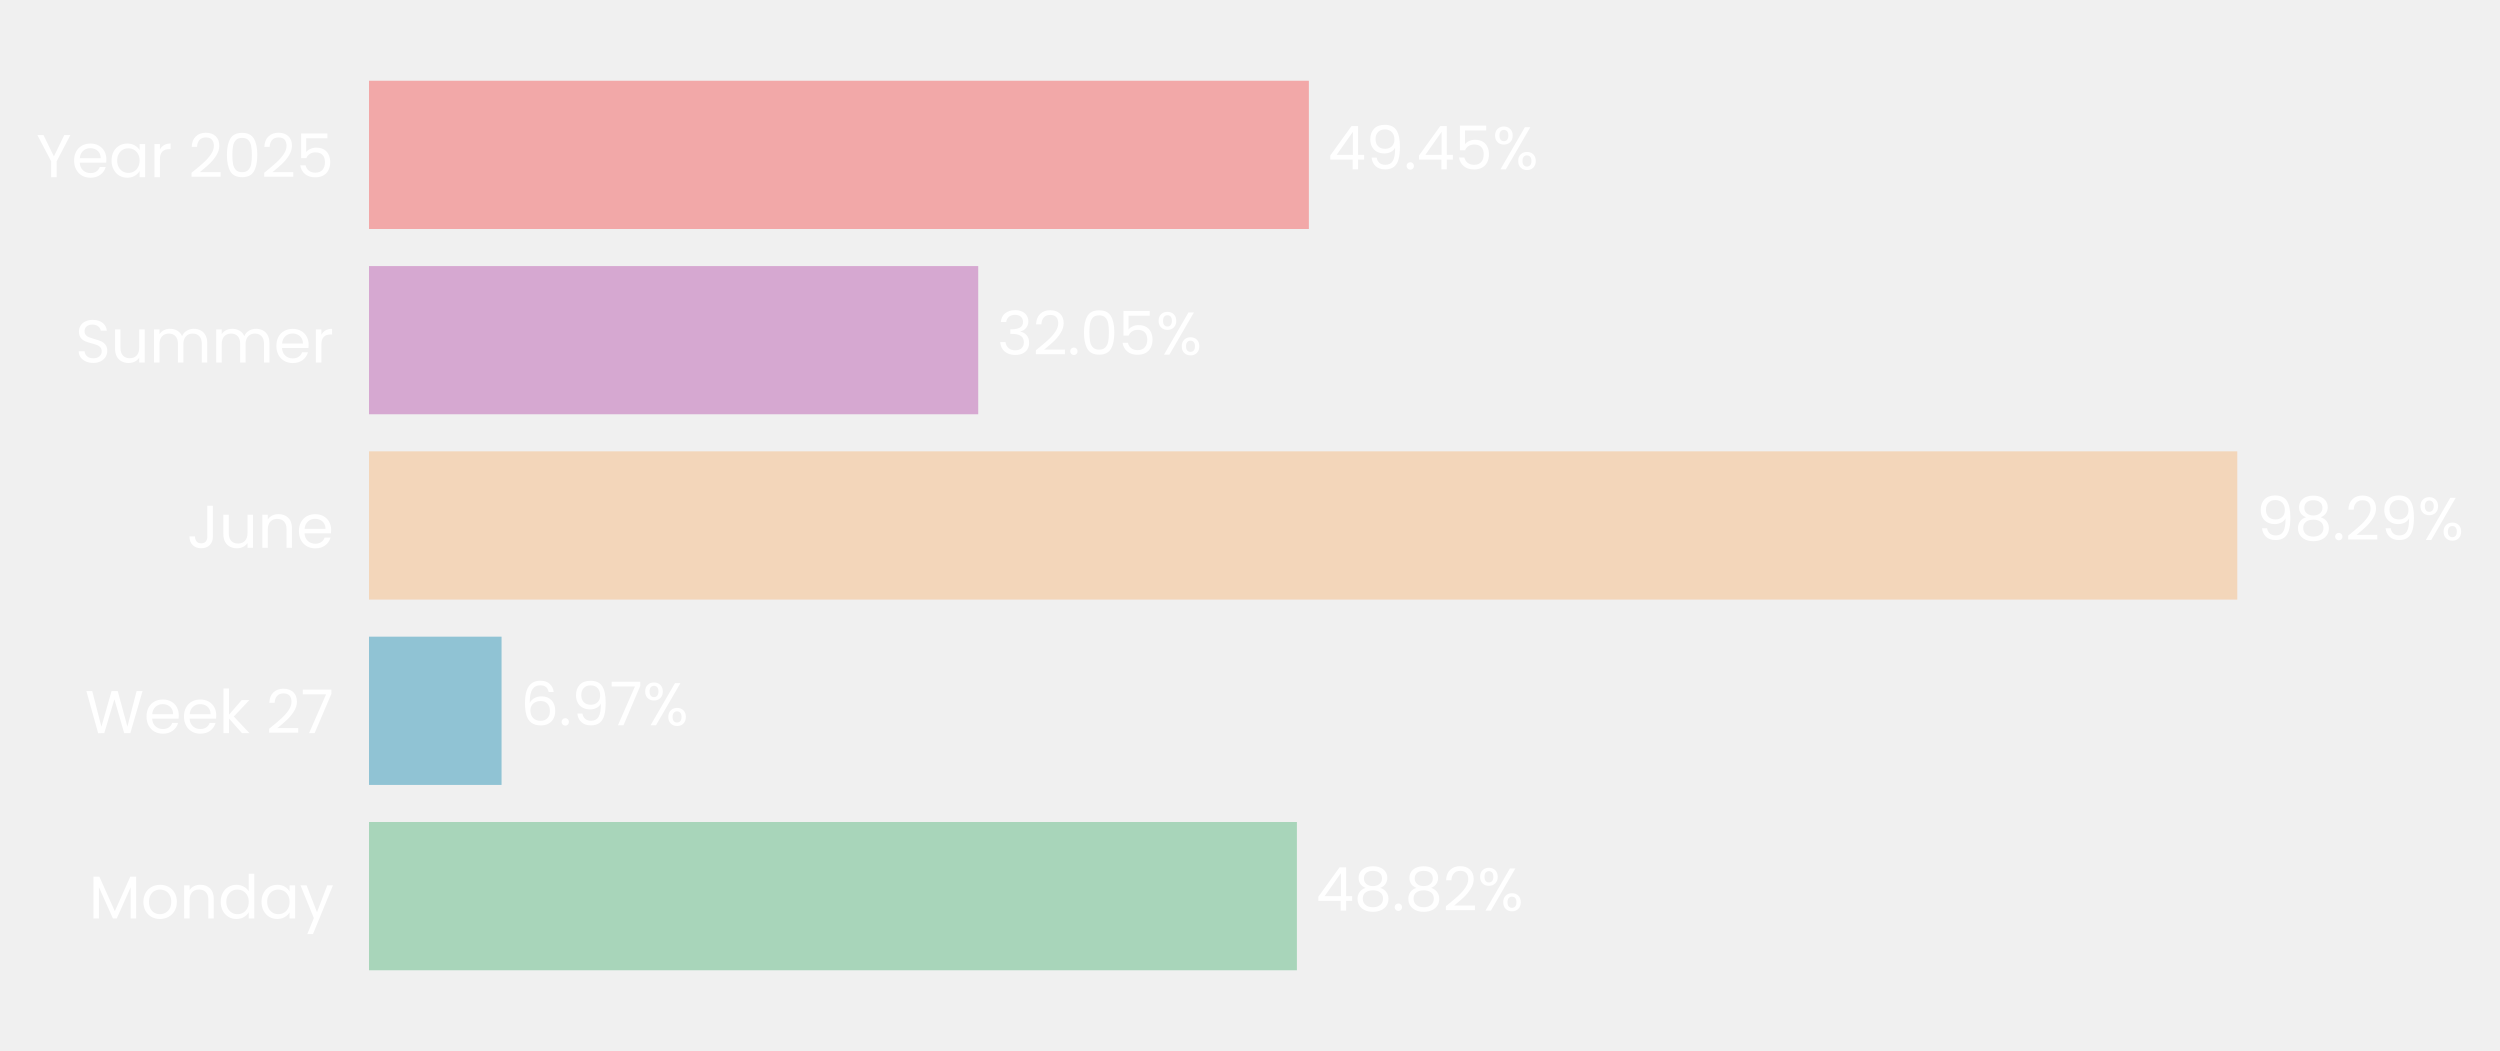
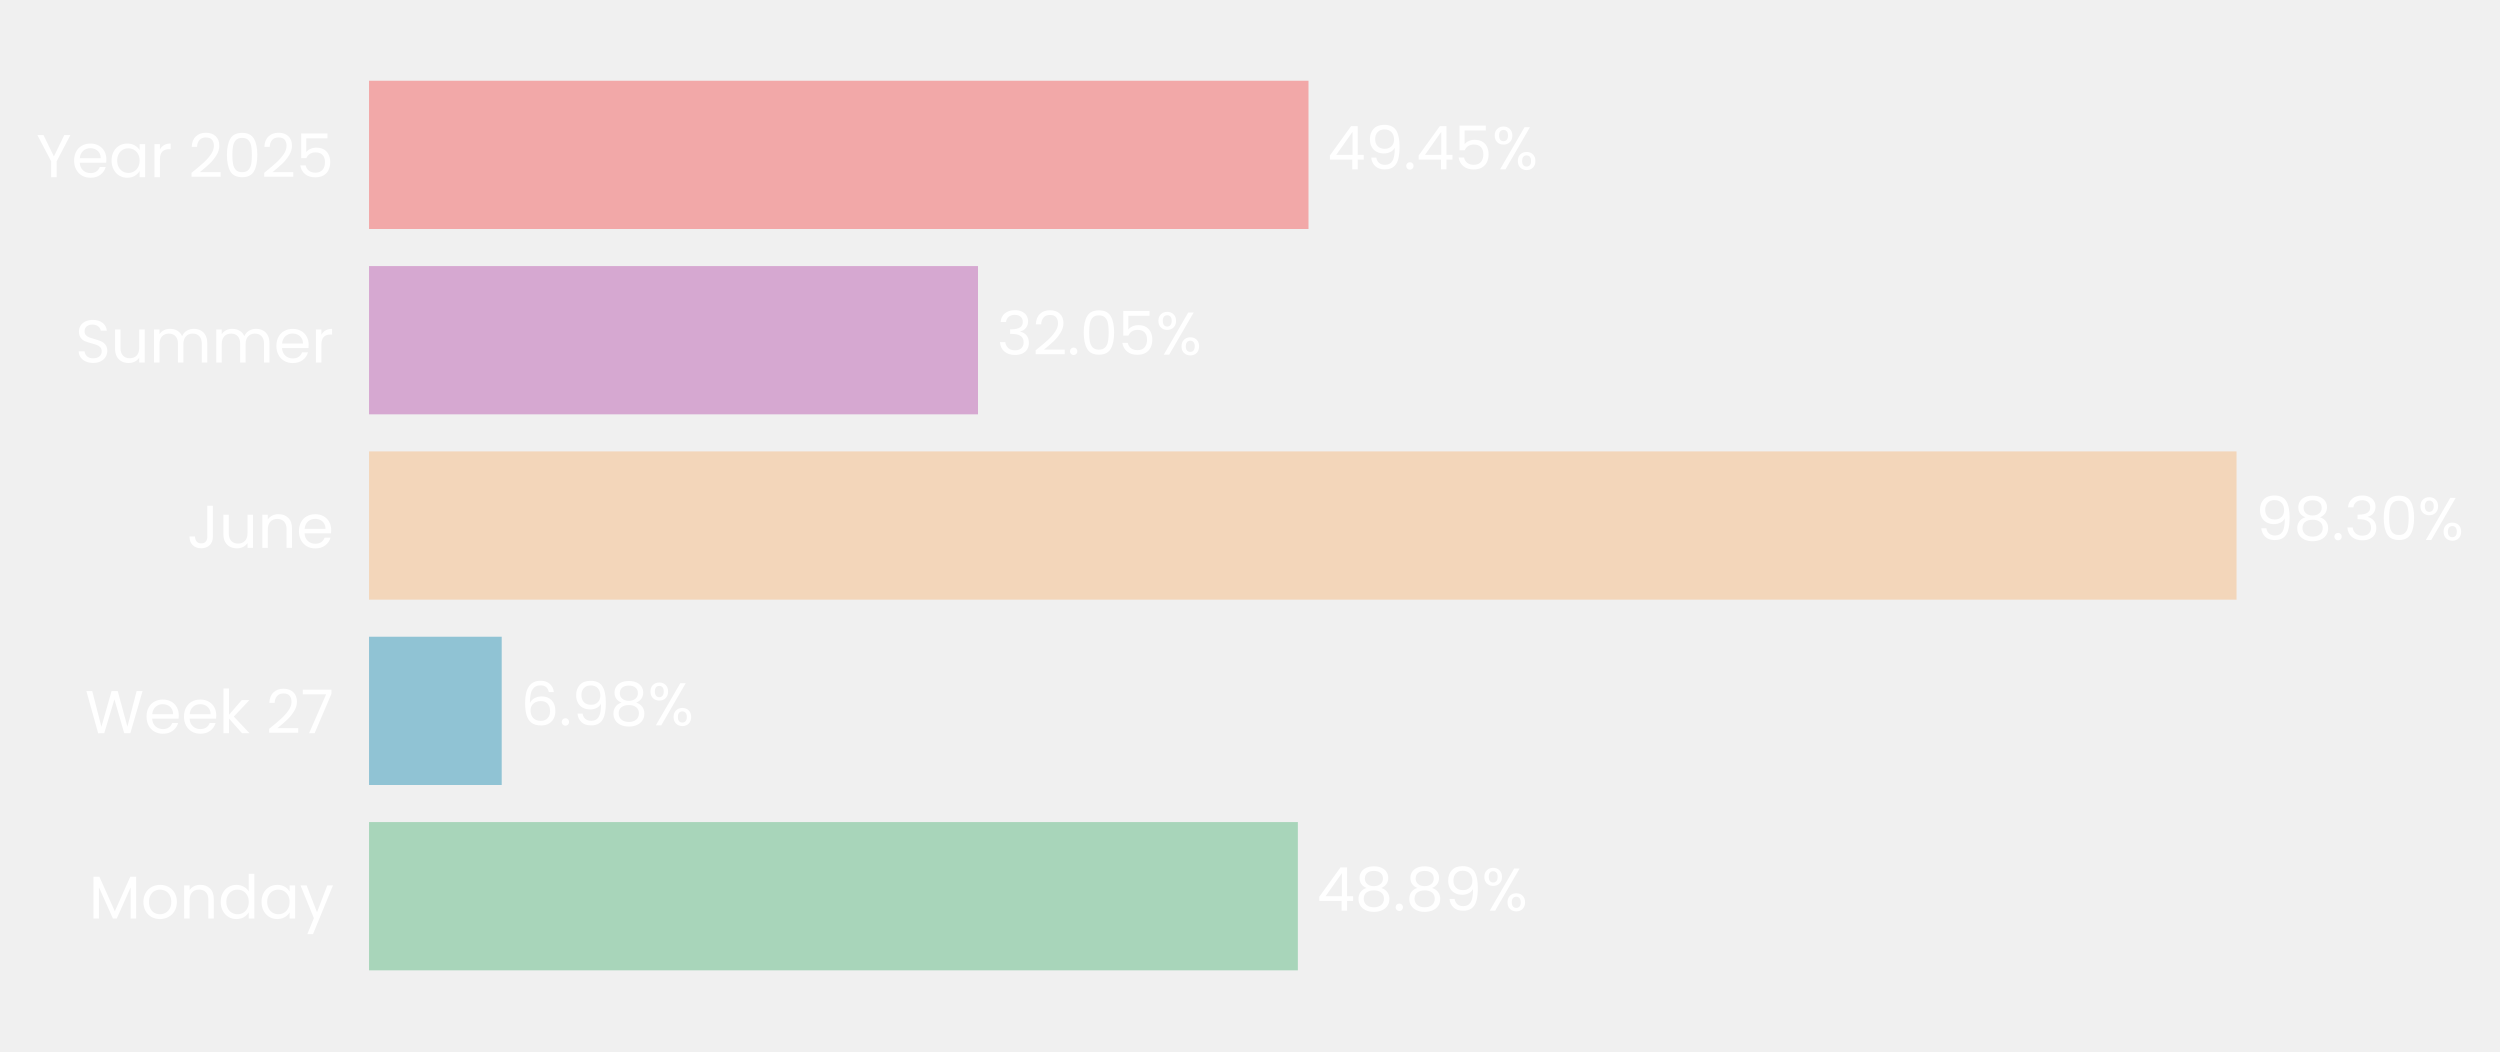
- <svg xmlns="http://www.w3.org/2000/svg" xmlns:xlink="http://www.w3.org/1999/xlink" width="496.693pt" height="208.8pt" viewBox="0 0 496.693 208.8" version="1.1">
+ <svg xmlns="http://www.w3.org/2000/svg" xmlns:xlink="http://www.w3.org/1999/xlink" width="496.658pt" height="208.8pt" viewBox="0 0 496.658 208.8" version="1.1">
  <defs>
    <style type="text/css">*{stroke-linejoin: round; stroke-linecap: butt}</style>
  </defs>
  <g id="figure_1">
    <g id="patch_1">
-       <path d="M 0 208.8  L 496.693 208.8  L 496.693 0  L 0 0  L 0 208.8  z " style="fill: none" />
+       <path d="M 0 208.8  L 496.658 208.8  L 496.658 0  L 0 0  L 0 208.8  z " style="fill: none" />
    </g>
    <g id="axes_1">
      <g id="patch_2">
-         <path d="M 73.311 201.6  L 450.939 201.6  L 450.939 7.2  L 73.311 7.2  L 73.311 201.6  z " style="fill: none" />
+         <path d="M 73.311 201.6  L 450.75 201.6  L 450.75 7.2  L 73.311 7.2  L 73.311 201.6  z " style="fill: none" />
      </g>
      <g id="patch_3">
-         <path d="M 73.311 192.764  L 257.667 192.764  L 257.667 163.309  L 73.311 163.309  z " clip-path="url(#p5c58c3458c)" style="fill: #a8d5ba" />
+         <path d="M 73.311 192.764  L 257.837 192.764  L 257.837 163.309  L 73.311 163.309  z " clip-path="url(#p565f1079f0)" style="fill: #a8d5ba" />
      </g>
      <g id="patch_4">
-         <path d="M 73.311 155.945  L 99.648 155.945  L 99.648 126.491  L 73.311 126.491  z " clip-path="url(#p5c58c3458c)" style="fill: #90c3d4" />
+         <path d="M 73.311 155.945  L 99.672 155.945  L 99.672 126.491  L 73.311 126.491  z " clip-path="url(#p565f1079f0)" style="fill: #90c3d4" />
      </g>
      <g id="patch_5">
-         <path d="M 73.311 119.127  L 444.497 119.127  L 444.497 89.673  L 73.311 89.673  z " clip-path="url(#p5c58c3458c)" style="fill: #f3d6ba" />
+         <path d="M 73.311 119.127  L 444.319 119.127  L 444.319 89.673  L 73.311 89.673  z " clip-path="url(#p565f1079f0)" style="fill: #f3d6ba" />
      </g>
      <g id="patch_6">
-         <path d="M 73.311 82.309  L 194.35 82.309  L 194.35 52.855  L 73.311 52.855  z " clip-path="url(#p5c58c3458c)" style="fill: #d6a8d1" />
+         <path d="M 73.311 82.309  L 194.292 82.309  L 194.292 52.855  L 73.311 52.855  z " clip-path="url(#p565f1079f0)" style="fill: #d6a8d1" />
      </g>
      <g id="patch_7">
-         <path d="M 73.311 45.491  L 260.044 45.491  L 260.044 16.036  L 73.311 16.036  z " clip-path="url(#p5c58c3458c)" style="fill: #f2a8a8" />
+         <path d="M 73.311 45.491  L 259.951 45.491  L 259.951 16.036  L 73.311 16.036  z " clip-path="url(#p565f1079f0)" style="fill: #f2a8a8" />
      </g>
      <g id="matplotlib.axis_1">
        <g id="ytick_1">
          <g id="text_1">
            <g style="fill: #ffffff" transform="translate(17.64187 182.4764) scale(0.12 -0.12)">
              <defs>
                <path id="Poppins-Regular-4d" d="M 5018 4429  L 5018 0  L 4435 0  L 4435 3302  L 2963 0  L 2554 0  L 1075 3309  L 1075 0  L 493 0  L 493 4429  L 1120 4429  L 2758 768  L 4397 4429  L 5018 4429  z " transform="scale(0.015625)" />
                <path id="Poppins-Regular-6f" d="M 2022 -58  Q 1530 -58 1130 166  Q 730 390 502 803  Q 275 1216 275 1760  Q 275 2298 508 2710  Q 742 3123 1145 3344  Q 1549 3565 2048 3565  Q 2547 3565 2950 3344  Q 3354 3123 3587 2713  Q 3821 2304 3821 1760  Q 3821 1216 3581 803  Q 3341 390 2931 166  Q 2522 -58 2022 -58  z M 2022 454  Q 2336 454 2611 601  Q 2886 749 3056 1043  Q 3226 1338 3226 1760  Q 3226 2182 3059 2476  Q 2893 2771 2624 2915  Q 2355 3059 2042 3059  Q 1722 3059 1456 2915  Q 1190 2771 1030 2476  Q 870 2182 870 1760  Q 870 1331 1027 1036  Q 1184 742 1446 598  Q 1709 454 2022 454  z " transform="scale(0.015625)" />
                <path id="Poppins-Regular-6e" d="M 2202 3571  Q 2842 3571 3238 3184  Q 3635 2797 3635 2067  L 3635 0  L 3059 0  L 3059 1984  Q 3059 2509 2796 2787  Q 2534 3066 2080 3066  Q 1619 3066 1347 2778  Q 1075 2490 1075 1939  L 1075 0  L 493 0  L 493 3507  L 1075 3507  L 1075 3008  Q 1248 3277 1545 3424  Q 1843 3571 2202 3571  z " transform="scale(0.015625)" />
                <path id="Poppins-Regular-64" d="M 275 1766  Q 275 2304 492 2710  Q 710 3117 1091 3341  Q 1472 3565 1946 3565  Q 2355 3565 2707 3376  Q 3059 3187 3245 2880  L 3245 4736  L 3834 4736  L 3834 0  L 3245 0  L 3245 659  Q 3072 346 2733 144  Q 2394 -58 1939 -58  Q 1472 -58 1091 172  Q 710 403 492 819  Q 275 1235 275 1766  z M 3245 1760  Q 3245 2157 3085 2451  Q 2925 2746 2653 2902  Q 2381 3059 2054 3059  Q 1728 3059 1459 2905  Q 1190 2752 1030 2457  Q 870 2163 870 1766  Q 870 1363 1030 1065  Q 1190 768 1459 611  Q 1728 454 2054 454  Q 2381 454 2653 611  Q 2925 768 3085 1065  Q 3245 1363 3245 1760  z " transform="scale(0.015625)" />
                <path id="Poppins-Regular-61" d="M 275 1766  Q 275 2304 492 2710  Q 710 3117 1091 3341  Q 1472 3565 1939 3565  Q 2400 3565 2739 3366  Q 3078 3168 3245 2867  L 3245 3507  L 3834 3507  L 3834 0  L 3245 0  L 3245 653  Q 3072 346 2729 144  Q 2387 -58 1933 -58  Q 1466 -58 1088 172  Q 710 403 492 819  Q 275 1235 275 1766  z M 3245 1760  Q 3245 2157 3085 2451  Q 2925 2746 2653 2902  Q 2381 3059 2054 3059  Q 1728 3059 1459 2905  Q 1190 2752 1030 2457  Q 870 2163 870 1766  Q 870 1363 1030 1065  Q 1190 768 1459 611  Q 1728 454 2054 454  Q 2381 454 2653 611  Q 2925 768 3085 1065  Q 3245 1363 3245 1760  z " transform="scale(0.015625)" />
                <path id="Poppins-Regular-79" d="M 3514 3507  L 1402 -1651  L 800 -1651  L 1491 38  L 77 3507  L 723 3507  L 1824 666  L 2912 3507  L 3514 3507  z " transform="scale(0.015625)" />
              </defs>
              <use xlink:href="#Poppins-Regular-4d" />
              <use xlink:href="#Poppins-Regular-6f" transform="translate(86.09999 0)" />
              <use xlink:href="#Poppins-Regular-6e" transform="translate(150.1 0)" />
              <use xlink:href="#Poppins-Regular-64" transform="translate(214.1 0)" />
              <use xlink:href="#Poppins-Regular-61" transform="translate(281.7 0)" />
              <use xlink:href="#Poppins-Regular-79" transform="translate(349.2999 0)" />
            </g>
          </g>
        </g>
        <g id="ytick_2">
          <g id="text_2">
            <g style="fill: #ffffff" transform="translate(16.88437 145.6582) scale(0.12 -0.12)">
              <defs>
                <path id="Poppins-Regular-57" d="M 6099 4461  L 4806 0  L 4154 0  L 3117 3590  L 2042 0  L 1395 -6  L 147 4461  L 768 4461  L 1741 678  L 2816 4461  L 3469 4461  L 4493 691  L 5472 4461  L 6099 4461  z " transform="scale(0.015625)" />
                <path id="Poppins-Regular-65" d="M 3693 1888  Q 3693 1722 3674 1536  L 870 1536  Q 902 1018 1225 726  Q 1549 435 2010 435  Q 2387 435 2640 611  Q 2893 787 2995 1082  L 3622 1082  Q 3482 576 3059 259  Q 2637 -58 2010 -58  Q 1510 -58 1116 166  Q 723 390 499 803  Q 275 1216 275 1760  Q 275 2304 492 2713  Q 710 3123 1104 3344  Q 1498 3565 2010 3565  Q 2509 3565 2893 3347  Q 3277 3130 3485 2749  Q 3693 2368 3693 1888  z M 3091 2010  Q 3091 2342 2944 2582  Q 2797 2822 2544 2947  Q 2291 3072 1984 3072  Q 1542 3072 1232 2790  Q 922 2509 877 2010  L 3091 2010  z " transform="scale(0.015625)" />
                <path id="Poppins-Regular-6b" d="M 2451 0  L 1075 1549  L 1075 0  L 493 0  L 493 4736  L 1075 4736  L 1075 1952  L 2426 3507  L 3238 3507  L 1587 1760  L 3245 0  L 2451 0  z " transform="scale(0.015625)" />
                <path id="Poppins-Regular-20" transform="scale(0.015625)" />
                <path id="Poppins-Regular-32" d="M 326 467  Q 1139 1120 1600 1539  Q 2061 1958 2377 2416  Q 2694 2874 2694 3315  Q 2694 3731 2492 3971  Q 2291 4211 1843 4211  Q 1408 4211 1168 3939  Q 928 3667 909 3213  L 346 3213  Q 371 3930 780 4320  Q 1190 4710 1837 4710  Q 2496 4710 2883 4345  Q 3270 3981 3270 3341  Q 3270 2810 2953 2307  Q 2637 1805 2233 1424  Q 1830 1043 1203 538  L 3405 538  L 3405 51  L 326 51  L 326 467  z " transform="scale(0.015625)" />
                <path id="Poppins-Regular-37" d="M 3245 4173  L 1466 0  L 877 0  L 2682 4115  L 211 4115  L 211 4614  L 3245 4614  L 3245 4173  z " transform="scale(0.015625)" />
              </defs>
              <use xlink:href="#Poppins-Regular-57" />
              <use xlink:href="#Poppins-Regular-65" transform="translate(97.59999 0)" />
              <use xlink:href="#Poppins-Regular-65" transform="translate(159.6 0)" />
              <use xlink:href="#Poppins-Regular-6b" transform="translate(221.6 0)" />
              <use xlink:href="#Poppins-Regular-20" transform="translate(273.0999 0)" />
              <use xlink:href="#Poppins-Regular-32" transform="translate(299.7999 0)" />
              <use xlink:href="#Poppins-Regular-37" transform="translate(357.2999 0)" />
            </g>
          </g>
        </g>
        <g id="ytick_3">
          <g id="text_3">
            <g style="fill: #ffffff" transform="translate(37.15125 108.84) scale(0.12 -0.12)">
              <defs>
                <path id="Poppins-Regular-4a" d="M 2739 4461  L 2739 1165  Q 2739 614 2400 284  Q 2061 -45 1504 -45  Q 941 -45 601 291  Q 262 627 262 1210  L 845 1210  Q 851 883 1014 678  Q 1178 474 1504 474  Q 1830 474 1990 669  Q 2150 864 2150 1165  L 2150 4461  L 2739 4461  z " transform="scale(0.015625)" />
                <path id="Poppins-Regular-75" d="M 3603 3507  L 3603 0  L 3021 0  L 3021 518  Q 2854 250 2556 99  Q 2259 -51 1901 -51  Q 1491 -51 1164 118  Q 838 288 649 627  Q 461 966 461 1453  L 461 3507  L 1037 3507  L 1037 1530  Q 1037 1011 1299 732  Q 1562 454 2016 454  Q 2483 454 2752 742  Q 3021 1030 3021 1581  L 3021 3507  L 3603 3507  z " transform="scale(0.015625)" />
              </defs>
              <use xlink:href="#Poppins-Regular-4a" />
              <use xlink:href="#Poppins-Regular-75" transform="translate(52.99999 0)" />
              <use xlink:href="#Poppins-Regular-6e" transform="translate(117 0)" />
              <use xlink:href="#Poppins-Regular-65" transform="translate(181 0)" />
            </g>
          </g>
        </g>
        <g id="ytick_4">
          <g id="text_4">
            <g style="fill: #ffffff" transform="translate(14.95125 72.02182) scale(0.12 -0.12)">
              <defs>
                <path id="Poppins-Regular-53" d="M 1907 -45  Q 1466 -45 1117 112  Q 768 269 569 547  Q 371 826 365 1190  L 986 1190  Q 1018 877 1245 662  Q 1472 448 1907 448  Q 2323 448 2563 656  Q 2803 864 2803 1190  Q 2803 1446 2662 1606  Q 2522 1766 2310 1849  Q 2099 1933 1741 2029  Q 1299 2144 1033 2259  Q 768 2374 579 2620  Q 390 2867 390 3283  Q 390 3648 576 3929  Q 762 4211 1098 4364  Q 1434 4518 1869 4518  Q 2496 4518 2896 4204  Q 3296 3891 3347 3373  L 2707 3373  Q 2675 3629 2438 3824  Q 2202 4019 1811 4019  Q 1446 4019 1216 3830  Q 986 3642 986 3302  Q 986 3059 1123 2905  Q 1261 2752 1462 2672  Q 1664 2592 2029 2490  Q 2470 2368 2739 2249  Q 3008 2131 3200 1884  Q 3392 1638 3392 1216  Q 3392 890 3219 602  Q 3046 314 2707 134  Q 2368 -45 1907 -45  z " transform="scale(0.015625)" />
                <path id="Poppins-Regular-6d" d="M 4710 3571  Q 5120 3571 5440 3401  Q 5760 3232 5945 2893  Q 6131 2554 6131 2067  L 6131 0  L 5555 0  L 5555 1984  Q 5555 2509 5296 2787  Q 5037 3066 4595 3066  Q 4141 3066 3872 2774  Q 3603 2483 3603 1933  L 3603 0  L 3027 0  L 3027 1984  Q 3027 2509 2768 2787  Q 2509 3066 2067 3066  Q 1613 3066 1344 2774  Q 1075 2483 1075 1933  L 1075 0  L 493 0  L 493 3507  L 1075 3507  L 1075 3002  Q 1248 3277 1539 3424  Q 1830 3571 2182 3571  Q 2624 3571 2963 3372  Q 3302 3174 3469 2790  Q 3616 3162 3955 3366  Q 4294 3571 4710 3571  z " transform="scale(0.015625)" />
                <path id="Poppins-Regular-72" d="M 1075 2938  Q 1229 3238 1513 3404  Q 1798 3571 2208 3571  L 2208 2970  L 2054 2970  Q 1075 2970 1075 1907  L 1075 0  L 493 0  L 493 3507  L 1075 3507  L 1075 2938  z " transform="scale(0.015625)" />
              </defs>
              <use xlink:href="#Poppins-Regular-53" />
              <use xlink:href="#Poppins-Regular-75" transform="translate(58.7 0)" />
              <use xlink:href="#Poppins-Regular-6d" transform="translate(122.7 0)" />
              <use xlink:href="#Poppins-Regular-6d" transform="translate(225.7 0)" />
              <use xlink:href="#Poppins-Regular-65" transform="translate(328.7 0)" />
              <use xlink:href="#Poppins-Regular-72" transform="translate(390.6999 0)" />
            </g>
          </g>
        </g>
        <g id="ytick_5">
          <g id="text_5">
            <g style="fill: #ffffff" transform="translate(7.2 35.20364) scale(0.12 -0.12)">
              <defs>
                <path id="Poppins-Regular-59" d="M 3616 4461  L 2163 1683  L 2163 0  L 1581 0  L 1581 1683  L 122 4461  L 768 4461  L 1869 2202  L 2970 4461  L 3616 4461  z " transform="scale(0.015625)" />
                <path id="Poppins-Regular-30" d="M 397 2362  Q 397 3462 755 4080  Q 1114 4698 2010 4698  Q 2899 4698 3257 4080  Q 3616 3462 3616 2362  Q 3616 1242 3257 621  Q 2899 0 2010 0  Q 1114 0 755 621  Q 397 1242 397 2362  z M 3040 2362  Q 3040 2918 2966 3305  Q 2893 3693 2665 3929  Q 2438 4166 2010 4166  Q 1574 4166 1347 3929  Q 1120 3693 1046 3305  Q 973 2918 973 2362  Q 973 1786 1046 1395  Q 1120 1005 1347 768  Q 1574 531 2010 531  Q 2438 531 2665 768  Q 2893 1005 2966 1395  Q 3040 1786 3040 2362  z " transform="scale(0.015625)" />
                <path id="Poppins-Regular-35" d="M 3347 4122  L 1101 4122  L 1101 2662  Q 1248 2867 1536 2998  Q 1824 3130 2157 3130  Q 2688 3130 3021 2909  Q 3354 2688 3498 2339  Q 3642 1990 3642 1600  Q 3642 1139 3469 774  Q 3296 410 2941 198  Q 2586 -13 2061 -13  Q 1389 -13 973 332  Q 557 678 467 1254  L 1037 1254  Q 1120 890 1389 685  Q 1658 480 2067 480  Q 2573 480 2829 784  Q 3085 1088 3085 1587  Q 3085 2086 2829 2358  Q 2573 2630 2074 2630  Q 1734 2630 1481 2467  Q 1229 2304 1114 2022  L 563 2022  L 563 4634  L 3347 4634  L 3347 4122  z " transform="scale(0.015625)" />
              </defs>
              <use xlink:href="#Poppins-Regular-59" />
              <use xlink:href="#Poppins-Regular-65" transform="translate(58.39999 0)" />
              <use xlink:href="#Poppins-Regular-61" transform="translate(120.4 0)" />
              <use xlink:href="#Poppins-Regular-72" transform="translate(188 0)" />
              <use xlink:href="#Poppins-Regular-20" transform="translate(225.3 0)" />
              <use xlink:href="#Poppins-Regular-32" transform="translate(252 0)" />
              <use xlink:href="#Poppins-Regular-30" transform="translate(309.4999 0)" />
              <use xlink:href="#Poppins-Regular-32" transform="translate(372.2999 0)" />
              <use xlink:href="#Poppins-Regular-35" transform="translate(429.7999 0)" />
            </g>
          </g>
        </g>
      </g>
      <g id="text_6">
-         <g style="fill: #ffffff" transform="translate(261.4433 180.9164) scale(0.12 -0.12)">
+         <g style="fill: #ffffff" transform="translate(261.6112 180.9164) scale(0.12 -0.12)">
          <defs>
            <path id="Poppins-Regular-34" d="M 256 1030  L 256 1472  L 2502 4582  L 3200 4582  L 3200 1536  L 3840 1536  L 3840 1030  L 3200 1030  L 3200 0  L 2624 0  L 2624 1030  L 256 1030  z M 2650 3974  L 928 1536  L 2650 1536  L 2650 3974  z " transform="scale(0.015625)" />
            <path id="Poppins-Regular-38" d="M 1242 2406  Q 883 2547 691 2816  Q 499 3085 499 3469  Q 499 3814 672 4092  Q 845 4371 1187 4534  Q 1530 4698 2016 4698  Q 2502 4698 2844 4534  Q 3187 4371 3363 4092  Q 3539 3814 3539 3469  Q 3539 3098 3340 2819  Q 3142 2541 2797 2406  Q 3194 2285 3427 1981  Q 3661 1677 3661 1248  Q 3661 832 3456 521  Q 3251 211 2876 41  Q 2502 -128 2016 -128  Q 1530 -128 1162 41  Q 794 211 589 521  Q 384 832 384 1248  Q 384 1677 614 1984  Q 845 2291 1242 2406  z M 2976 3398  Q 2976 3789 2720 4000  Q 2464 4211 2016 4211  Q 1574 4211 1318 4000  Q 1062 3789 1062 3392  Q 1062 3034 1328 2816  Q 1594 2598 2016 2598  Q 2445 2598 2710 2819  Q 2976 3040 2976 3398  z M 2016 2150  Q 1542 2150 1241 1929  Q 941 1709 941 1267  Q 941 858 1232 608  Q 1523 358 2016 358  Q 2509 358 2797 608  Q 3085 858 3085 1267  Q 3085 1696 2790 1923  Q 2496 2150 2016 2150  z " transform="scale(0.015625)" />
            <path id="Poppins-Regular-2e" d="M 678 -38  Q 512 -38 397 77  Q 282 192 282 358  Q 282 525 397 640  Q 512 755 678 755  Q 838 755 950 640  Q 1062 525 1062 358  Q 1062 192 950 77  Q 838 -38 678 -38  z " transform="scale(0.015625)" />
+             <path id="Poppins-Regular-39" d="M 1146 1242  Q 1210 877 1443 678  Q 1677 480 2074 480  Q 2605 480 2857 896  Q 3110 1312 3098 2298  Q 2963 2010 2649 1846  Q 2336 1683 1952 1683  Q 1523 1683 1187 1859  Q 851 2035 659 2374  Q 467 2714 467 3194  Q 467 3878 864 4297  Q 1261 4717 1990 4717  Q 2886 4717 3248 4134  Q 3610 3552 3610 2400  Q 3610 1594 3466 1069  Q 3322 544 2979 269  Q 2637 -6 2042 -6  Q 1389 -6 1024 346  Q 659 698 608 1242  L 1146 1242  z M 2048 2176  Q 2477 2176 2752 2441  Q 3027 2707 3027 3162  Q 3027 3642 2758 3936  Q 2490 4230 2003 4230  Q 1555 4230 1289 3948  Q 1024 3667 1024 3206  Q 1024 2739 1286 2457  Q 1549 2176 2048 2176  z " transform="scale(0.015625)" />
            <path id="Poppins-Regular-25" d="M 269 3584  Q 269 4019 531 4278  Q 794 4538 1203 4538  Q 1613 4538 1875 4278  Q 2138 4019 2138 3584  Q 2138 3142 1875 2883  Q 1613 2624 1203 2624  Q 794 2624 531 2883  Q 269 3142 269 3584  z M 4006 4467  L 1414 0  L 838 0  L 3430 4467  L 4006 4467  z M 1203 4179  Q 986 4179 861 4028  Q 736 3878 736 3584  Q 736 3290 861 3136  Q 986 2982 1203 2982  Q 1421 2982 1549 3139  Q 1677 3296 1677 3584  Q 1677 3878 1549 4028  Q 1421 4179 1203 4179  z M 2720 883  Q 2720 1325 2982 1584  Q 3245 1843 3654 1843  Q 4064 1843 4323 1584  Q 4582 1325 4582 883  Q 4582 448 4323 185  Q 4064 -77 3654 -77  Q 3245 -77 2982 182  Q 2720 442 2720 883  z M 3648 1478  Q 3430 1478 3302 1328  Q 3174 1178 3174 883  Q 3174 595 3302 444  Q 3430 294 3648 294  Q 3866 294 3994 444  Q 4122 595 4122 883  Q 4122 1178 3994 1328  Q 3866 1478 3648 1478  z " transform="scale(0.015625)" />
          </defs>
          <use xlink:href="#Poppins-Regular-34" />
          <use xlink:href="#Poppins-Regular-38" transform="translate(62.89999 0)" />
          <use xlink:href="#Poppins-Regular-2e" transform="translate(126 0)" />
          <use xlink:href="#Poppins-Regular-38" transform="translate(147 0)" />
-           <use xlink:href="#Poppins-Regular-32" transform="translate(210.1 0)" />
-           <use xlink:href="#Poppins-Regular-25" transform="translate(267.5999 0)" />
+           <use xlink:href="#Poppins-Regular-39" transform="translate(210.1 0)" />
+           <use xlink:href="#Poppins-Regular-25" transform="translate(273.0999 0)" />
        </g>
      </g>
      <g id="text_7">
-         <g style="fill: #ffffff" transform="translate(103.4241 144.0982) scale(0.12 -0.12)">
+         <g style="fill: #ffffff" transform="translate(103.4464 144.0982) scale(0.12 -0.12)">
          <defs>
            <path id="Poppins-Regular-36" d="M 2976 3526  Q 2835 4237 2099 4237  Q 1530 4237 1248 3798  Q 966 3360 973 2355  Q 1120 2688 1462 2877  Q 1805 3066 2227 3066  Q 2886 3066 3280 2656  Q 3674 2246 3674 1523  Q 3674 1088 3504 742  Q 3334 397 2992 192  Q 2650 -13 2163 -13  Q 1504 -13 1133 281  Q 762 576 614 1094  Q 467 1613 467 2374  Q 467 4723 2106 4723  Q 2733 4723 3091 4384  Q 3450 4045 3514 3526  L 2976 3526  z M 2106 2573  Q 1830 2573 1587 2461  Q 1344 2349 1193 2121  Q 1043 1894 1043 1568  Q 1043 1082 1324 778  Q 1606 474 2131 474  Q 2579 474 2844 752  Q 3110 1030 3110 1504  Q 3110 2003 2854 2288  Q 2598 2573 2106 2573  z " transform="scale(0.015625)" />
-             <path id="Poppins-Regular-39" d="M 1146 1242  Q 1210 877 1443 678  Q 1677 480 2074 480  Q 2605 480 2857 896  Q 3110 1312 3098 2298  Q 2963 2010 2649 1846  Q 2336 1683 1952 1683  Q 1523 1683 1187 1859  Q 851 2035 659 2374  Q 467 2714 467 3194  Q 467 3878 864 4297  Q 1261 4717 1990 4717  Q 2886 4717 3248 4134  Q 3610 3552 3610 2400  Q 3610 1594 3466 1069  Q 3322 544 2979 269  Q 2637 -6 2042 -6  Q 1389 -6 1024 346  Q 659 698 608 1242  L 1146 1242  z M 2048 2176  Q 2477 2176 2752 2441  Q 3027 2707 3027 3162  Q 3027 3642 2758 3936  Q 2490 4230 2003 4230  Q 1555 4230 1289 3948  Q 1024 3667 1024 3206  Q 1024 2739 1286 2457  Q 1549 2176 2048 2176  z " transform="scale(0.015625)" />
          </defs>
          <use xlink:href="#Poppins-Regular-36" />
          <use xlink:href="#Poppins-Regular-2e" transform="translate(63.49999 0)" />
          <use xlink:href="#Poppins-Regular-39" transform="translate(84.49997 0)" />
-           <use xlink:href="#Poppins-Regular-37" transform="translate(147.5 0)" />
-           <use xlink:href="#Poppins-Regular-25" transform="translate(202.0999 0)" />
+           <use xlink:href="#Poppins-Regular-38" transform="translate(147.5 0)" />
+           <use xlink:href="#Poppins-Regular-25" transform="translate(210.5999 0)" />
        </g>
      </g>
      <g id="text_8">
-         <g style="fill: #ffffff" transform="translate(448.2728 107.28) scale(0.12 -0.12)">
+         <g style="fill: #ffffff" transform="translate(448.0939 107.28) scale(0.12 -0.12)">
+           <defs>
+             <path id="Poppins-Regular-33" d="M 384 3462  Q 429 4051 838 4384  Q 1248 4717 1901 4717  Q 2336 4717 2653 4560  Q 2970 4403 3133 4134  Q 3296 3866 3296 3526  Q 3296 3130 3069 2842  Q 2842 2554 2477 2470  L 2477 2438  Q 2893 2336 3136 2035  Q 3379 1734 3379 1248  Q 3379 883 3212 592  Q 3046 301 2713 134  Q 2381 -32 1914 -32  Q 1235 -32 800 323  Q 365 678 314 1331  L 877 1331  Q 922 947 1190 704  Q 1459 461 1907 461  Q 2355 461 2588 694  Q 2822 928 2822 1299  Q 2822 1779 2502 1990  Q 2182 2202 1536 2202  L 1389 2202  L 1389 2688  L 1542 2688  Q 2131 2694 2432 2883  Q 2733 3072 2733 3469  Q 2733 3808 2512 4013  Q 2291 4218 1882 4218  Q 1485 4218 1241 4013  Q 998 3808 954 3462  L 384 3462  z " transform="scale(0.015625)" />
+           </defs>
          <use xlink:href="#Poppins-Regular-39" />
          <use xlink:href="#Poppins-Regular-38" transform="translate(62.99999 0)" />
          <use xlink:href="#Poppins-Regular-2e" transform="translate(126.1 0)" />
-           <use xlink:href="#Poppins-Regular-32" transform="translate(147.1 0)" />
-           <use xlink:href="#Poppins-Regular-39" transform="translate(204.5999 0)" />
-           <use xlink:href="#Poppins-Regular-25" transform="translate(267.5999 0)" />
+           <use xlink:href="#Poppins-Regular-33" transform="translate(147.1 0)" />
+           <use xlink:href="#Poppins-Regular-30" transform="translate(206 0)" />
+           <use xlink:href="#Poppins-Regular-25" transform="translate(268.7999 0)" />
        </g>
      </g>
      <g id="text_9">
-         <g style="fill: #ffffff" transform="translate(198.1262 70.46182) scale(0.12 -0.12)">
-           <defs>
-             <path id="Poppins-Regular-33" d="M 384 3462  Q 429 4051 838 4384  Q 1248 4717 1901 4717  Q 2336 4717 2653 4560  Q 2970 4403 3133 4134  Q 3296 3866 3296 3526  Q 3296 3130 3069 2842  Q 2842 2554 2477 2470  L 2477 2438  Q 2893 2336 3136 2035  Q 3379 1734 3379 1248  Q 3379 883 3212 592  Q 3046 301 2713 134  Q 2381 -32 1914 -32  Q 1235 -32 800 323  Q 365 678 314 1331  L 877 1331  Q 922 947 1190 704  Q 1459 461 1907 461  Q 2355 461 2588 694  Q 2822 928 2822 1299  Q 2822 1779 2502 1990  Q 2182 2202 1536 2202  L 1389 2202  L 1389 2688  L 1542 2688  Q 2131 2694 2432 2883  Q 2733 3072 2733 3469  Q 2733 3808 2512 4013  Q 2291 4218 1882 4218  Q 1485 4218 1241 4013  Q 998 3808 954 3462  L 384 3462  z " transform="scale(0.015625)" />
-           </defs>
+         <g style="fill: #ffffff" transform="translate(198.0666 70.46182) scale(0.12 -0.12)">
          <use xlink:href="#Poppins-Regular-33" />
          <use xlink:href="#Poppins-Regular-32" transform="translate(58.89999 0)" />
          <use xlink:href="#Poppins-Regular-2e" transform="translate(116.4 0)" />
          <use xlink:href="#Poppins-Regular-30" transform="translate(137.4 0)" />
          <use xlink:href="#Poppins-Regular-35" transform="translate(200.2 0)" />
          <use xlink:href="#Poppins-Regular-25" transform="translate(262.9999 0)" />
        </g>
      </g>
      <g id="text_10">
-         <g style="fill: #ffffff" transform="translate(263.82 33.64364) scale(0.12 -0.12)">
+         <g style="fill: #ffffff" transform="translate(263.7253 33.64364) scale(0.12 -0.12)">
          <use xlink:href="#Poppins-Regular-34" />
          <use xlink:href="#Poppins-Regular-39" transform="translate(62.89999 0)" />
          <use xlink:href="#Poppins-Regular-2e" transform="translate(125.9 0)" />
          <use xlink:href="#Poppins-Regular-34" transform="translate(146.9 0)" />
          <use xlink:href="#Poppins-Regular-35" transform="translate(209.8 0)" />
          <use xlink:href="#Poppins-Regular-25" transform="translate(272.5999 0)" />
        </g>
      </g>
    </g>
  </g>
  <defs>
-     <clipPath id="p5c58c3458c">
-       <rect x="73.311" y="7.2" width="377.628" height="194.4" />
+     <clipPath id="p565f1079f0">
+       <rect x="73.311" y="7.2" width="377.439" height="194.4" />
    </clipPath>
  </defs>
</svg>
